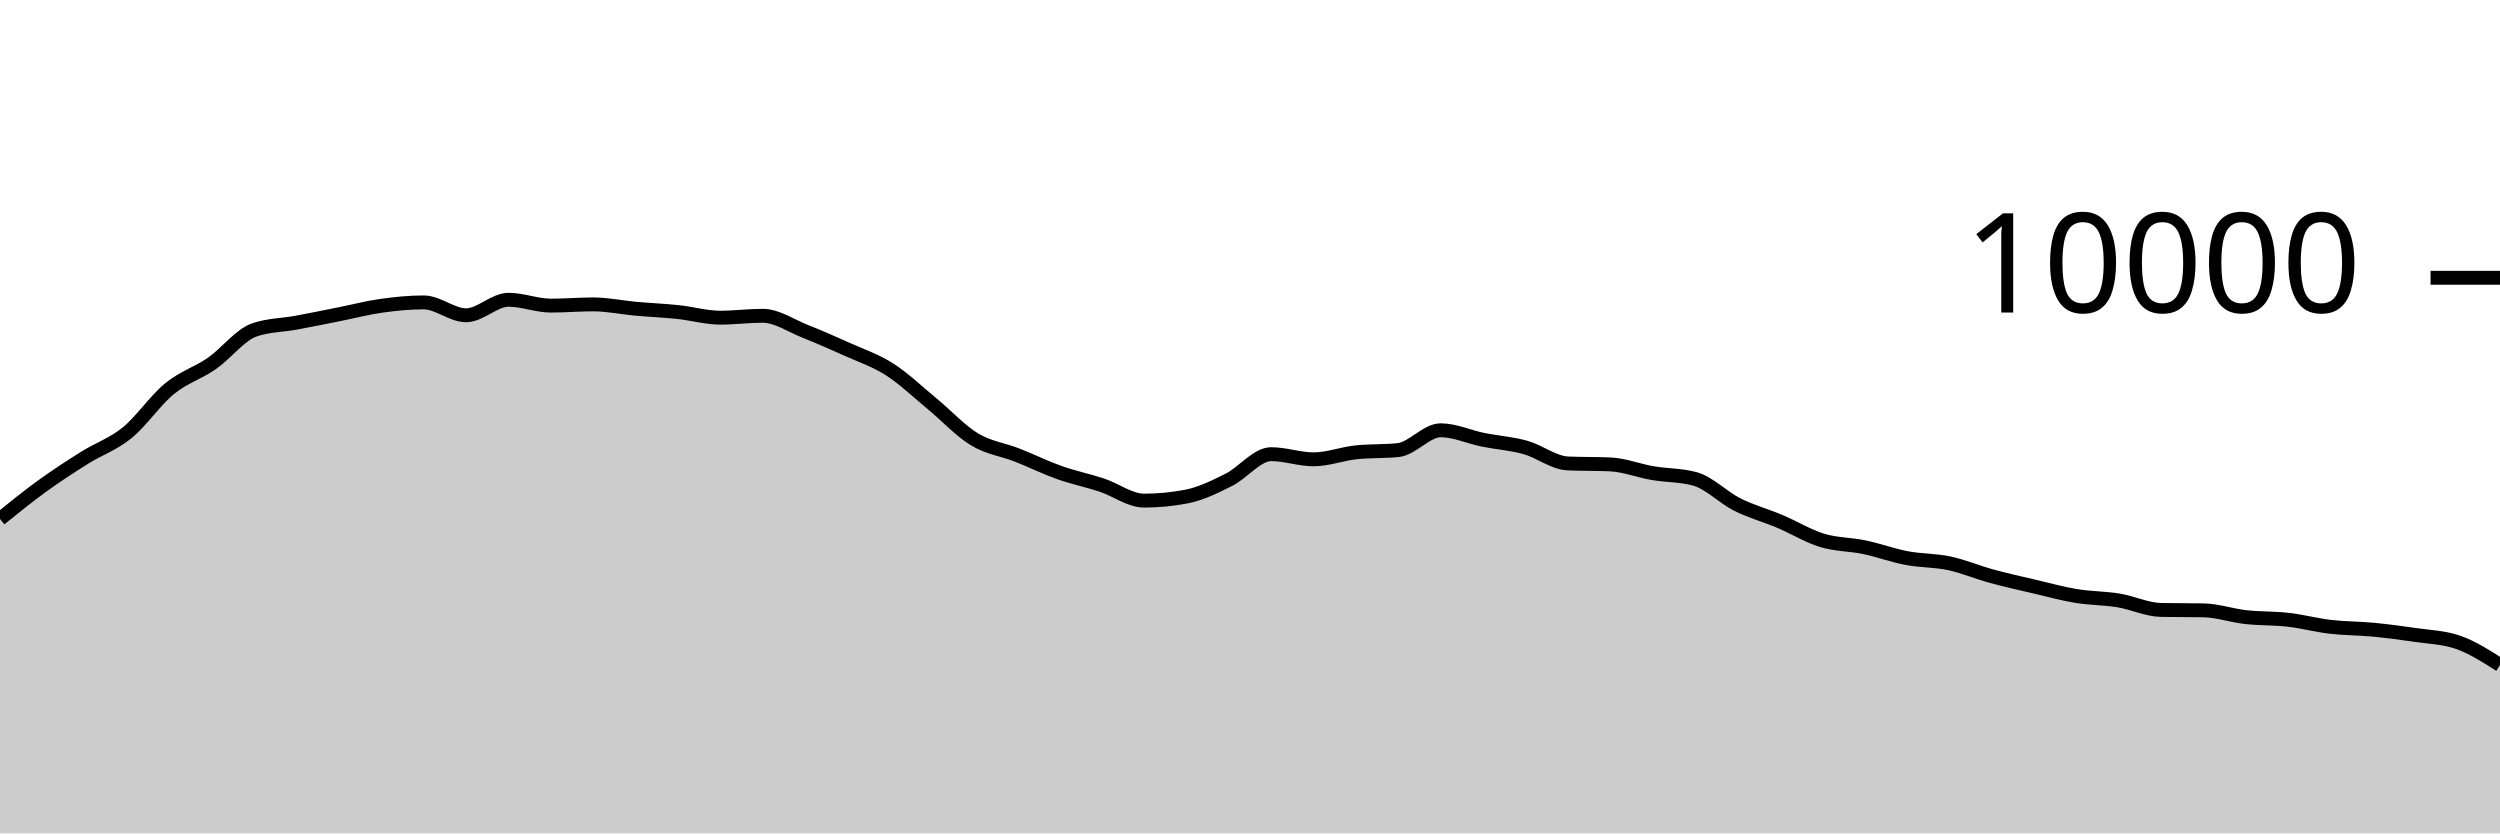
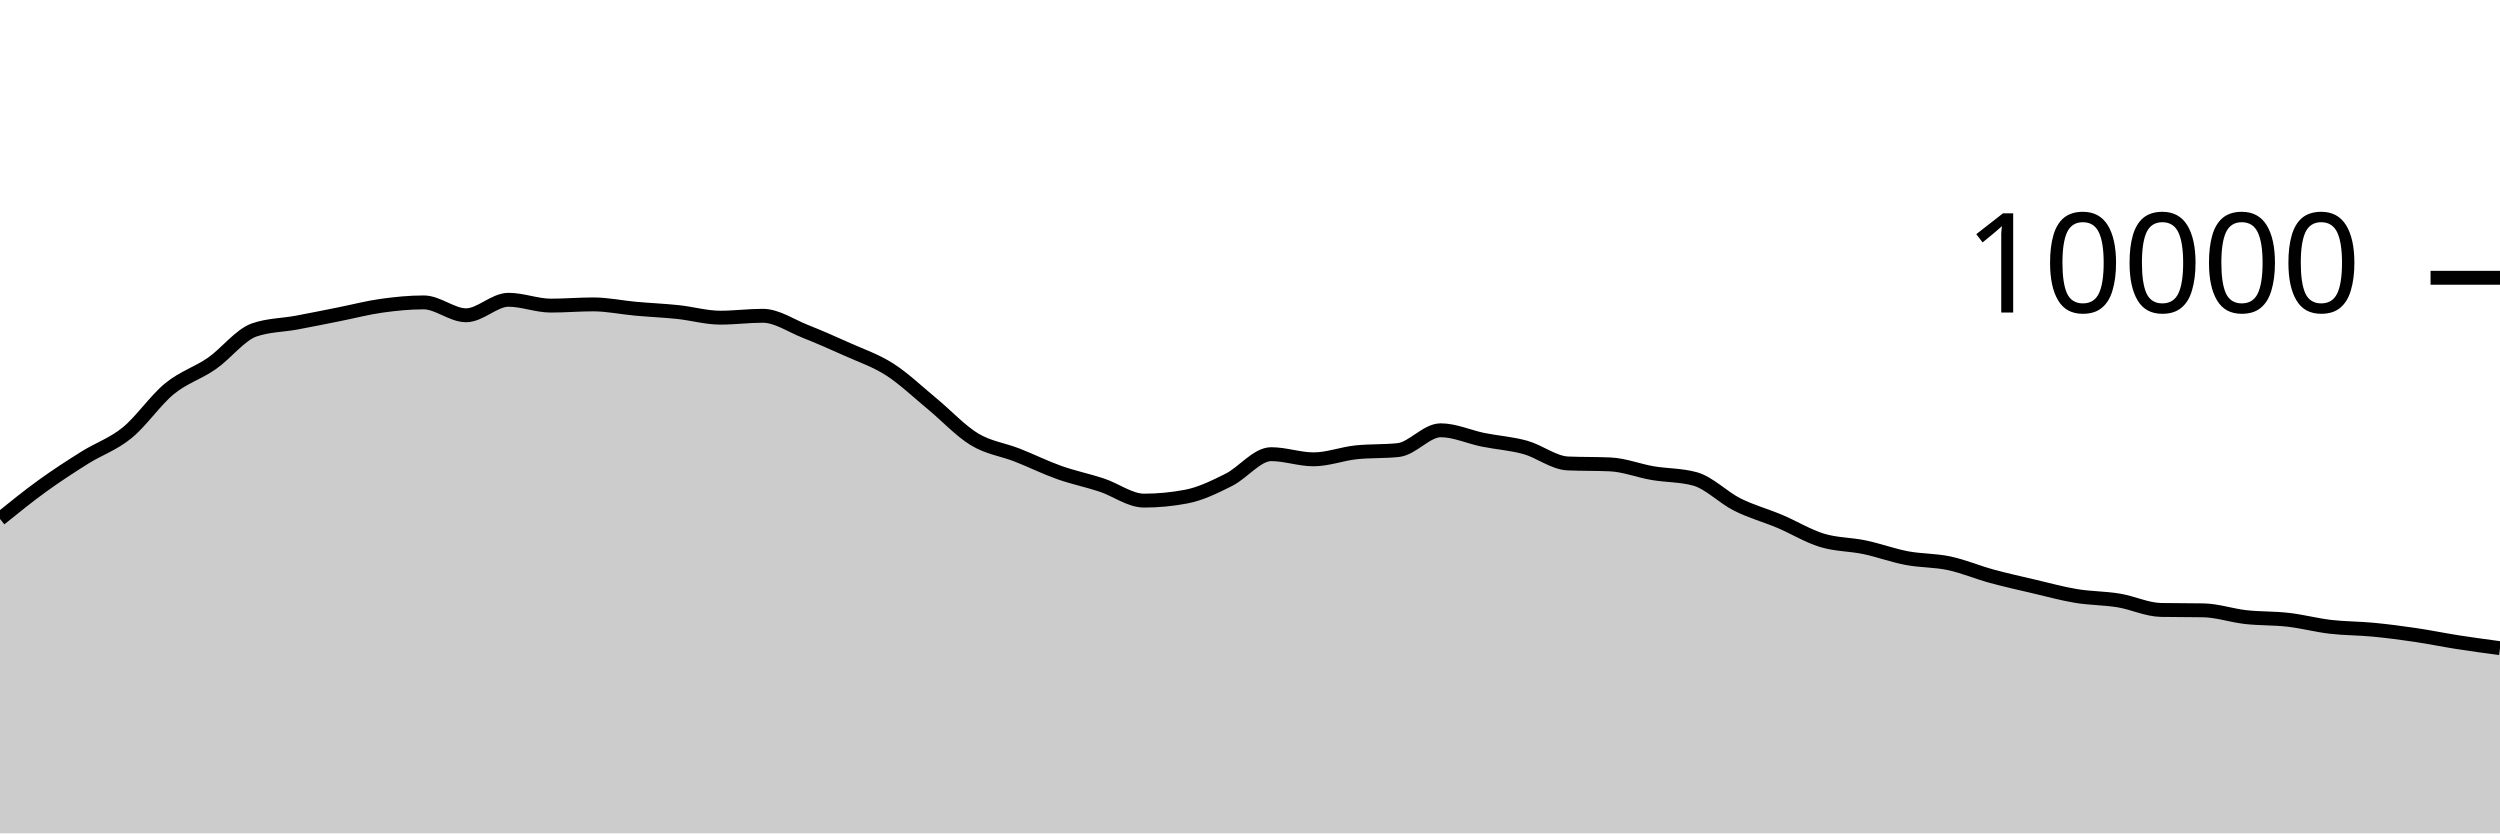
<svg xmlns="http://www.w3.org/2000/svg" viewBox="0 0 180 60">
  <g transform="translate(0,20)">
-     <path class="area" fill="rgba(0, 0, 0, 0.2)" d="M0,17.364C1.017,16.542,2.034,15.719,3.051,14.984C4.068,14.249,5.085,13.589,6.102,12.952C7.119,12.315,8.136,11.987,9.153,11.16C10.169,10.333,11.186,8.82,12.203,7.988C13.22,7.156,14.237,6.873,15.254,6.168C16.271,5.463,17.288,4.108,18.305,3.756C19.322,3.404,20.339,3.416,21.356,3.228C22.373,3.04,23.39,2.83,24.407,2.628C25.424,2.426,26.441,2.159,27.458,2.016C28.475,1.873,29.492,1.772,30.508,1.772C31.525,1.772,32.542,2.7,33.559,2.7C34.576,2.7,35.593,1.584,36.61,1.584C37.627,1.584,38.644,2.004,39.661,2.004C40.678,2.004,41.695,1.916,42.712,1.916C43.729,1.916,44.746,2.136,45.763,2.228C46.78,2.32,47.797,2.361,48.814,2.468C49.831,2.575,50.847,2.872,51.864,2.872C52.881,2.872,53.898,2.736,54.915,2.736C55.932,2.736,56.949,3.448,57.966,3.852C58.983,4.256,60,4.701,61.017,5.16C62.034,5.619,63.051,5.955,64.068,6.608C65.085,7.261,66.102,8.238,67.119,9.076C68.136,9.914,69.153,11.022,70.169,11.636C71.186,12.25,72.203,12.362,73.22,12.76C74.237,13.158,75.254,13.663,76.271,14.024C77.288,14.385,78.305,14.587,79.322,14.924C80.339,15.261,81.356,16.044,82.373,16.044C83.39,16.044,84.407,15.947,85.424,15.752C86.441,15.557,87.458,15.057,88.475,14.548C89.492,14.039,90.508,12.7,91.525,12.7C92.542,12.7,93.559,13.072,94.576,13.072C95.593,13.072,96.61,12.677,97.627,12.568C98.644,12.459,99.661,12.513,100.678,12.404C101.695,12.295,102.712,10.98,103.729,10.98C104.746,10.98,105.763,11.458,106.78,11.664C107.797,11.87,108.814,11.932,109.831,12.216C110.847,12.5,111.864,13.323,112.881,13.368C113.898,13.413,114.915,13.391,115.932,13.436C116.949,13.481,117.966,13.89,118.983,14.064C120,14.238,121.017,14.203,122.034,14.48C123.051,14.757,124.068,15.819,125.085,16.328C126.102,16.837,127.119,17.107,128.136,17.536C129.153,17.965,130.169,18.593,131.186,18.904C132.203,19.215,133.22,19.187,134.237,19.4C135.254,19.613,136.271,19.991,137.288,20.184C138.305,20.377,139.322,20.339,140.339,20.556C141.356,20.773,142.373,21.206,143.39,21.484C144.407,21.762,145.424,21.986,146.441,22.224C147.458,22.462,148.475,22.744,149.492,22.912C150.508,23.08,151.525,23.065,152.542,23.232C153.559,23.399,154.576,23.897,155.593,23.916C156.61,23.935,157.627,23.925,158.644,23.944C159.661,23.963,160.678,24.319,161.695,24.432C162.712,24.545,163.729,24.507,164.746,24.624C165.763,24.741,166.78,25.013,167.797,25.132C168.814,25.251,169.831,25.239,170.847,25.336C171.864,25.433,172.881,25.566,173.898,25.716C174.915,25.866,175.932,25.889,176.949,26.236C177.966,26.583,178.983,27.231,180,27.88L180,40C178.983,40,177.966,40,176.949,40C175.932,40,174.915,40,173.898,40C172.881,40,171.864,40,170.847,40C169.831,40,168.814,40,167.797,40C166.78,40,165.763,40,164.746,40C163.729,40,162.712,40,161.695,40C160.678,40,159.661,40,158.644,40C157.627,40,156.61,40,155.593,40C154.576,40,153.559,40,152.542,40C151.525,40,150.508,40,149.492,40C148.475,40,147.458,40,146.441,40C145.424,40,144.407,40,143.39,40C142.373,40,141.356,40,140.339,40C139.322,40,138.305,40,137.288,40C136.271,40,135.254,40,134.237,40C133.22,40,132.203,40,131.186,40C130.169,40,129.153,40,128.136,40C127.119,40,126.102,40,125.085,40C124.068,40,123.051,40,122.034,40C121.017,40,120,40,118.983,40C117.966,40,116.949,40,115.932,40C114.915,40,113.898,40,112.881,40C111.864,40,110.847,40,109.831,40C108.814,40,107.797,40,106.78,40C105.763,40,104.746,40,103.729,40C102.712,40,101.695,40,100.678,40C99.661,40,98.644,40,97.627,40C96.61,40,95.593,40,94.576,40C93.559,40,92.542,40,91.525,40C90.508,40,89.492,40,88.475,40C87.458,40,86.441,40,85.424,40C84.407,40,83.39,40,82.373,40C81.356,40,80.339,40,79.322,40C78.305,40,77.288,40,76.271,40C75.254,40,74.237,40,73.22,40C72.203,40,71.186,40,70.169,40C69.153,40,68.136,40,67.119,40C66.102,40,65.085,40,64.068,40C63.051,40,62.034,40,61.017,40C60,40,58.983,40,57.966,40C56.949,40,55.932,40,54.915,40C53.898,40,52.881,40,51.864,40C50.847,40,49.831,40,48.814,40C47.797,40,46.78,40,45.763,40C44.746,40,43.729,40,42.712,40C41.695,40,40.678,40,39.661,40C38.644,40,37.627,40,36.61,40C35.593,40,34.576,40,33.559,40C32.542,40,31.525,40,30.508,40C29.492,40,28.475,40,27.458,40C26.441,40,25.424,40,24.407,40C23.39,40,22.373,40,21.356,40C20.339,40,19.322,40,18.305,40C17.288,40,16.271,40,15.254,40C14.237,40,13.22,40,12.203,40C11.186,40,10.169,40,9.153,40C8.136,40,7.119,40,6.102,40C5.085,40,4.068,40,3.051,40C2.034,40,1.017,40,0,40Z" />
-     <path class="line" stroke="black" fill="none" d="M0,17.364C1.017,16.542,2.034,15.719,3.051,14.984C4.068,14.249,5.085,13.589,6.102,12.952C7.119,12.315,8.136,11.987,9.153,11.16C10.169,10.333,11.186,8.82,12.203,7.988C13.22,7.156,14.237,6.873,15.254,6.168C16.271,5.463,17.288,4.108,18.305,3.756C19.322,3.404,20.339,3.416,21.356,3.228C22.373,3.04,23.39,2.83,24.407,2.628C25.424,2.426,26.441,2.159,27.458,2.016C28.475,1.873,29.492,1.772,30.508,1.772C31.525,1.772,32.542,2.7,33.559,2.7C34.576,2.7,35.593,1.584,36.61,1.584C37.627,1.584,38.644,2.004,39.661,2.004C40.678,2.004,41.695,1.916,42.712,1.916C43.729,1.916,44.746,2.136,45.763,2.228C46.78,2.32,47.797,2.361,48.814,2.468C49.831,2.575,50.847,2.872,51.864,2.872C52.881,2.872,53.898,2.736,54.915,2.736C55.932,2.736,56.949,3.448,57.966,3.852C58.983,4.256,60,4.701,61.017,5.16C62.034,5.619,63.051,5.955,64.068,6.608C65.085,7.261,66.102,8.238,67.119,9.076C68.136,9.914,69.153,11.022,70.169,11.636C71.186,12.25,72.203,12.362,73.22,12.76C74.237,13.158,75.254,13.663,76.271,14.024C77.288,14.385,78.305,14.587,79.322,14.924C80.339,15.261,81.356,16.044,82.373,16.044C83.39,16.044,84.407,15.947,85.424,15.752C86.441,15.557,87.458,15.057,88.475,14.548C89.492,14.039,90.508,12.7,91.525,12.7C92.542,12.7,93.559,13.072,94.576,13.072C95.593,13.072,96.61,12.677,97.627,12.568C98.644,12.459,99.661,12.513,100.678,12.404C101.695,12.295,102.712,10.98,103.729,10.98C104.746,10.98,105.763,11.458,106.78,11.664C107.797,11.87,108.814,11.932,109.831,12.216C110.847,12.5,111.864,13.323,112.881,13.368C113.898,13.413,114.915,13.391,115.932,13.436C116.949,13.481,117.966,13.89,118.983,14.064C120,14.238,121.017,14.203,122.034,14.48C123.051,14.757,124.068,15.819,125.085,16.328C126.102,16.837,127.119,17.107,128.136,17.536C129.153,17.965,130.169,18.593,131.186,18.904C132.203,19.215,133.22,19.187,134.237,19.4C135.254,19.613,136.271,19.991,137.288,20.184C138.305,20.377,139.322,20.339,140.339,20.556C141.356,20.773,142.373,21.206,143.39,21.484C144.407,21.762,145.424,21.986,146.441,22.224C147.458,22.462,148.475,22.744,149.492,22.912C150.508,23.08,151.525,23.065,152.542,23.232C153.559,23.399,154.576,23.897,155.593,23.916C156.61,23.935,157.627,23.925,158.644,23.944C159.661,23.963,160.678,24.319,161.695,24.432C162.712,24.545,163.729,24.507,164.746,24.624C165.763,24.741,166.78,25.013,167.797,25.132C168.814,25.251,169.831,25.239,170.847,25.336C171.864,25.433,172.881,25.566,173.898,25.716C174.915,25.866,175.932,25.889,176.949,26.236C177.966,26.583,178.983,27.231,180,27.88" />
+     <path class="area" fill="rgba(0, 0, 0, 0.2)" d="M0,17.364C1.017,16.542,2.034,15.719,3.051,14.984C4.068,14.249,5.085,13.589,6.102,12.952C7.119,12.315,8.136,11.987,9.153,11.16C10.169,10.333,11.186,8.82,12.203,7.988C13.22,7.156,14.237,6.873,15.254,6.168C16.271,5.463,17.288,4.108,18.305,3.756C19.322,3.404,20.339,3.416,21.356,3.228C22.373,3.04,23.39,2.83,24.407,2.628C25.424,2.426,26.441,2.159,27.458,2.016C28.475,1.873,29.492,1.772,30.508,1.772C31.525,1.772,32.542,2.7,33.559,2.7C34.576,2.7,35.593,1.584,36.61,1.584C37.627,1.584,38.644,2.004,39.661,2.004C40.678,2.004,41.695,1.916,42.712,1.916C43.729,1.916,44.746,2.136,45.763,2.228C46.78,2.32,47.797,2.361,48.814,2.468C49.831,2.575,50.847,2.872,51.864,2.872C52.881,2.872,53.898,2.736,54.915,2.736C55.932,2.736,56.949,3.448,57.966,3.852C58.983,4.256,60,4.701,61.017,5.16C62.034,5.619,63.051,5.955,64.068,6.608C65.085,7.261,66.102,8.238,67.119,9.076C68.136,9.914,69.153,11.022,70.169,11.636C71.186,12.25,72.203,12.362,73.22,12.76C74.237,13.158,75.254,13.663,76.271,14.024C77.288,14.385,78.305,14.587,79.322,14.924C80.339,15.261,81.356,16.044,82.373,16.044C83.39,16.044,84.407,15.947,85.424,15.752C86.441,15.557,87.458,15.057,88.475,14.548C89.492,14.039,90.508,12.7,91.525,12.7C92.542,12.7,93.559,13.072,94.576,13.072C95.593,13.072,96.61,12.677,97.627,12.568C98.644,12.459,99.661,12.513,100.678,12.404C101.695,12.295,102.712,10.98,103.729,10.98C104.746,10.98,105.763,11.458,106.78,11.664C107.797,11.87,108.814,11.932,109.831,12.216C110.847,12.5,111.864,13.323,112.881,13.368C113.898,13.413,114.915,13.391,115.932,13.436C116.949,13.481,117.966,13.89,118.983,14.064C120,14.238,121.017,14.203,122.034,14.48C123.051,14.757,124.068,15.819,125.085,16.328C126.102,16.837,127.119,17.107,128.136,17.536C129.153,17.965,130.169,18.593,131.186,18.904C132.203,19.215,133.22,19.187,134.237,19.4C135.254,19.613,136.271,19.991,137.288,20.184C138.305,20.377,139.322,20.339,140.339,20.556C141.356,20.773,142.373,21.206,143.39,21.484C144.407,21.762,145.424,21.986,146.441,22.224C147.458,22.462,148.475,22.744,149.492,22.912C150.508,23.08,151.525,23.065,152.542,23.232C153.559,23.399,154.576,23.897,155.593,23.916C156.61,23.935,157.627,23.925,158.644,23.944C159.661,23.963,160.678,24.319,161.695,24.432C162.712,24.545,163.729,24.507,164.746,24.624C165.763,24.741,166.78,25.013,167.797,25.132C168.814,25.251,169.831,25.239,170.847,25.336C171.864,25.433,172.881,25.566,173.898,25.716C174.915,25.866,175.932,26.077,176.949,26.236C177.966,26.395,178.983,26.531,180,26.668L180,40C178.983,40,177.966,40,176.949,40C175.932,40,174.915,40,173.898,40C172.881,40,171.864,40,170.847,40C169.831,40,168.814,40,167.797,40C166.78,40,165.763,40,164.746,40C163.729,40,162.712,40,161.695,40C160.678,40,159.661,40,158.644,40C157.627,40,156.61,40,155.593,40C154.576,40,153.559,40,152.542,40C151.525,40,150.508,40,149.492,40C148.475,40,147.458,40,146.441,40C145.424,40,144.407,40,143.39,40C142.373,40,141.356,40,140.339,40C139.322,40,138.305,40,137.288,40C136.271,40,135.254,40,134.237,40C133.22,40,132.203,40,131.186,40C130.169,40,129.153,40,128.136,40C127.119,40,126.102,40,125.085,40C124.068,40,123.051,40,122.034,40C121.017,40,120,40,118.983,40C117.966,40,116.949,40,115.932,40C114.915,40,113.898,40,112.881,40C111.864,40,110.847,40,109.831,40C108.814,40,107.797,40,106.78,40C105.763,40,104.746,40,103.729,40C102.712,40,101.695,40,100.678,40C99.661,40,98.644,40,97.627,40C96.61,40,95.593,40,94.576,40C93.559,40,92.542,40,91.525,40C90.508,40,89.492,40,88.475,40C87.458,40,86.441,40,85.424,40C84.407,40,83.39,40,82.373,40C81.356,40,80.339,40,79.322,40C78.305,40,77.288,40,76.271,40C75.254,40,74.237,40,73.22,40C72.203,40,71.186,40,70.169,40C69.153,40,68.136,40,67.119,40C66.102,40,65.085,40,64.068,40C63.051,40,62.034,40,61.017,40C60,40,58.983,40,57.966,40C56.949,40,55.932,40,54.915,40C53.898,40,52.881,40,51.864,40C50.847,40,49.831,40,48.814,40C47.797,40,46.78,40,45.763,40C44.746,40,43.729,40,42.712,40C41.695,40,40.678,40,39.661,40C38.644,40,37.627,40,36.61,40C35.593,40,34.576,40,33.559,40C32.542,40,31.525,40,30.508,40C29.492,40,28.475,40,27.458,40C26.441,40,25.424,40,24.407,40C23.39,40,22.373,40,21.356,40C20.339,40,19.322,40,18.305,40C17.288,40,16.271,40,15.254,40C14.237,40,13.22,40,12.203,40C11.186,40,10.169,40,9.153,40C8.136,40,7.119,40,6.102,40C5.085,40,4.068,40,3.051,40C2.034,40,1.017,40,0,40Z" />
+     <path class="line" stroke="black" fill="none" d="M0,17.364C1.017,16.542,2.034,15.719,3.051,14.984C4.068,14.249,5.085,13.589,6.102,12.952C7.119,12.315,8.136,11.987,9.153,11.16C10.169,10.333,11.186,8.82,12.203,7.988C13.22,7.156,14.237,6.873,15.254,6.168C16.271,5.463,17.288,4.108,18.305,3.756C19.322,3.404,20.339,3.416,21.356,3.228C22.373,3.04,23.39,2.83,24.407,2.628C25.424,2.426,26.441,2.159,27.458,2.016C28.475,1.873,29.492,1.772,30.508,1.772C31.525,1.772,32.542,2.7,33.559,2.7C34.576,2.7,35.593,1.584,36.61,1.584C37.627,1.584,38.644,2.004,39.661,2.004C40.678,2.004,41.695,1.916,42.712,1.916C43.729,1.916,44.746,2.136,45.763,2.228C46.78,2.32,47.797,2.361,48.814,2.468C49.831,2.575,50.847,2.872,51.864,2.872C52.881,2.872,53.898,2.736,54.915,2.736C55.932,2.736,56.949,3.448,57.966,3.852C58.983,4.256,60,4.701,61.017,5.16C62.034,5.619,63.051,5.955,64.068,6.608C65.085,7.261,66.102,8.238,67.119,9.076C68.136,9.914,69.153,11.022,70.169,11.636C71.186,12.25,72.203,12.362,73.22,12.76C74.237,13.158,75.254,13.663,76.271,14.024C77.288,14.385,78.305,14.587,79.322,14.924C80.339,15.261,81.356,16.044,82.373,16.044C83.39,16.044,84.407,15.947,85.424,15.752C86.441,15.557,87.458,15.057,88.475,14.548C89.492,14.039,90.508,12.7,91.525,12.7C92.542,12.7,93.559,13.072,94.576,13.072C95.593,13.072,96.61,12.677,97.627,12.568C98.644,12.459,99.661,12.513,100.678,12.404C101.695,12.295,102.712,10.98,103.729,10.98C104.746,10.98,105.763,11.458,106.78,11.664C107.797,11.87,108.814,11.932,109.831,12.216C110.847,12.5,111.864,13.323,112.881,13.368C113.898,13.413,114.915,13.391,115.932,13.436C116.949,13.481,117.966,13.89,118.983,14.064C120,14.238,121.017,14.203,122.034,14.48C123.051,14.757,124.068,15.819,125.085,16.328C126.102,16.837,127.119,17.107,128.136,17.536C129.153,17.965,130.169,18.593,131.186,18.904C132.203,19.215,133.22,19.187,134.237,19.4C135.254,19.613,136.271,19.991,137.288,20.184C138.305,20.377,139.322,20.339,140.339,20.556C141.356,20.773,142.373,21.206,143.39,21.484C144.407,21.762,145.424,21.986,146.441,22.224C147.458,22.462,148.475,22.744,149.492,22.912C150.508,23.08,151.525,23.065,152.542,23.232C153.559,23.399,154.576,23.897,155.593,23.916C156.61,23.935,157.627,23.925,158.644,23.944C159.661,23.963,160.678,24.319,161.695,24.432C162.712,24.545,163.729,24.507,164.746,24.624C165.763,24.741,166.78,25.013,167.797,25.132C168.814,25.251,169.831,25.239,170.847,25.336C171.864,25.433,172.881,25.566,173.898,25.716C174.915,25.866,175.932,26.077,176.949,26.236C177.966,26.395,178.983,26.531,180,26.668" />
    <path class="axis-ceiling" stroke-width="1" stroke="black" fill="none" d="M175,0L180,0" />
    <text class="axis-ceiling-label" font-family="sans-serif" text-anchor="end" font-size="10px" x="170" y="2.5">10000</text>
  </g>
</svg>
